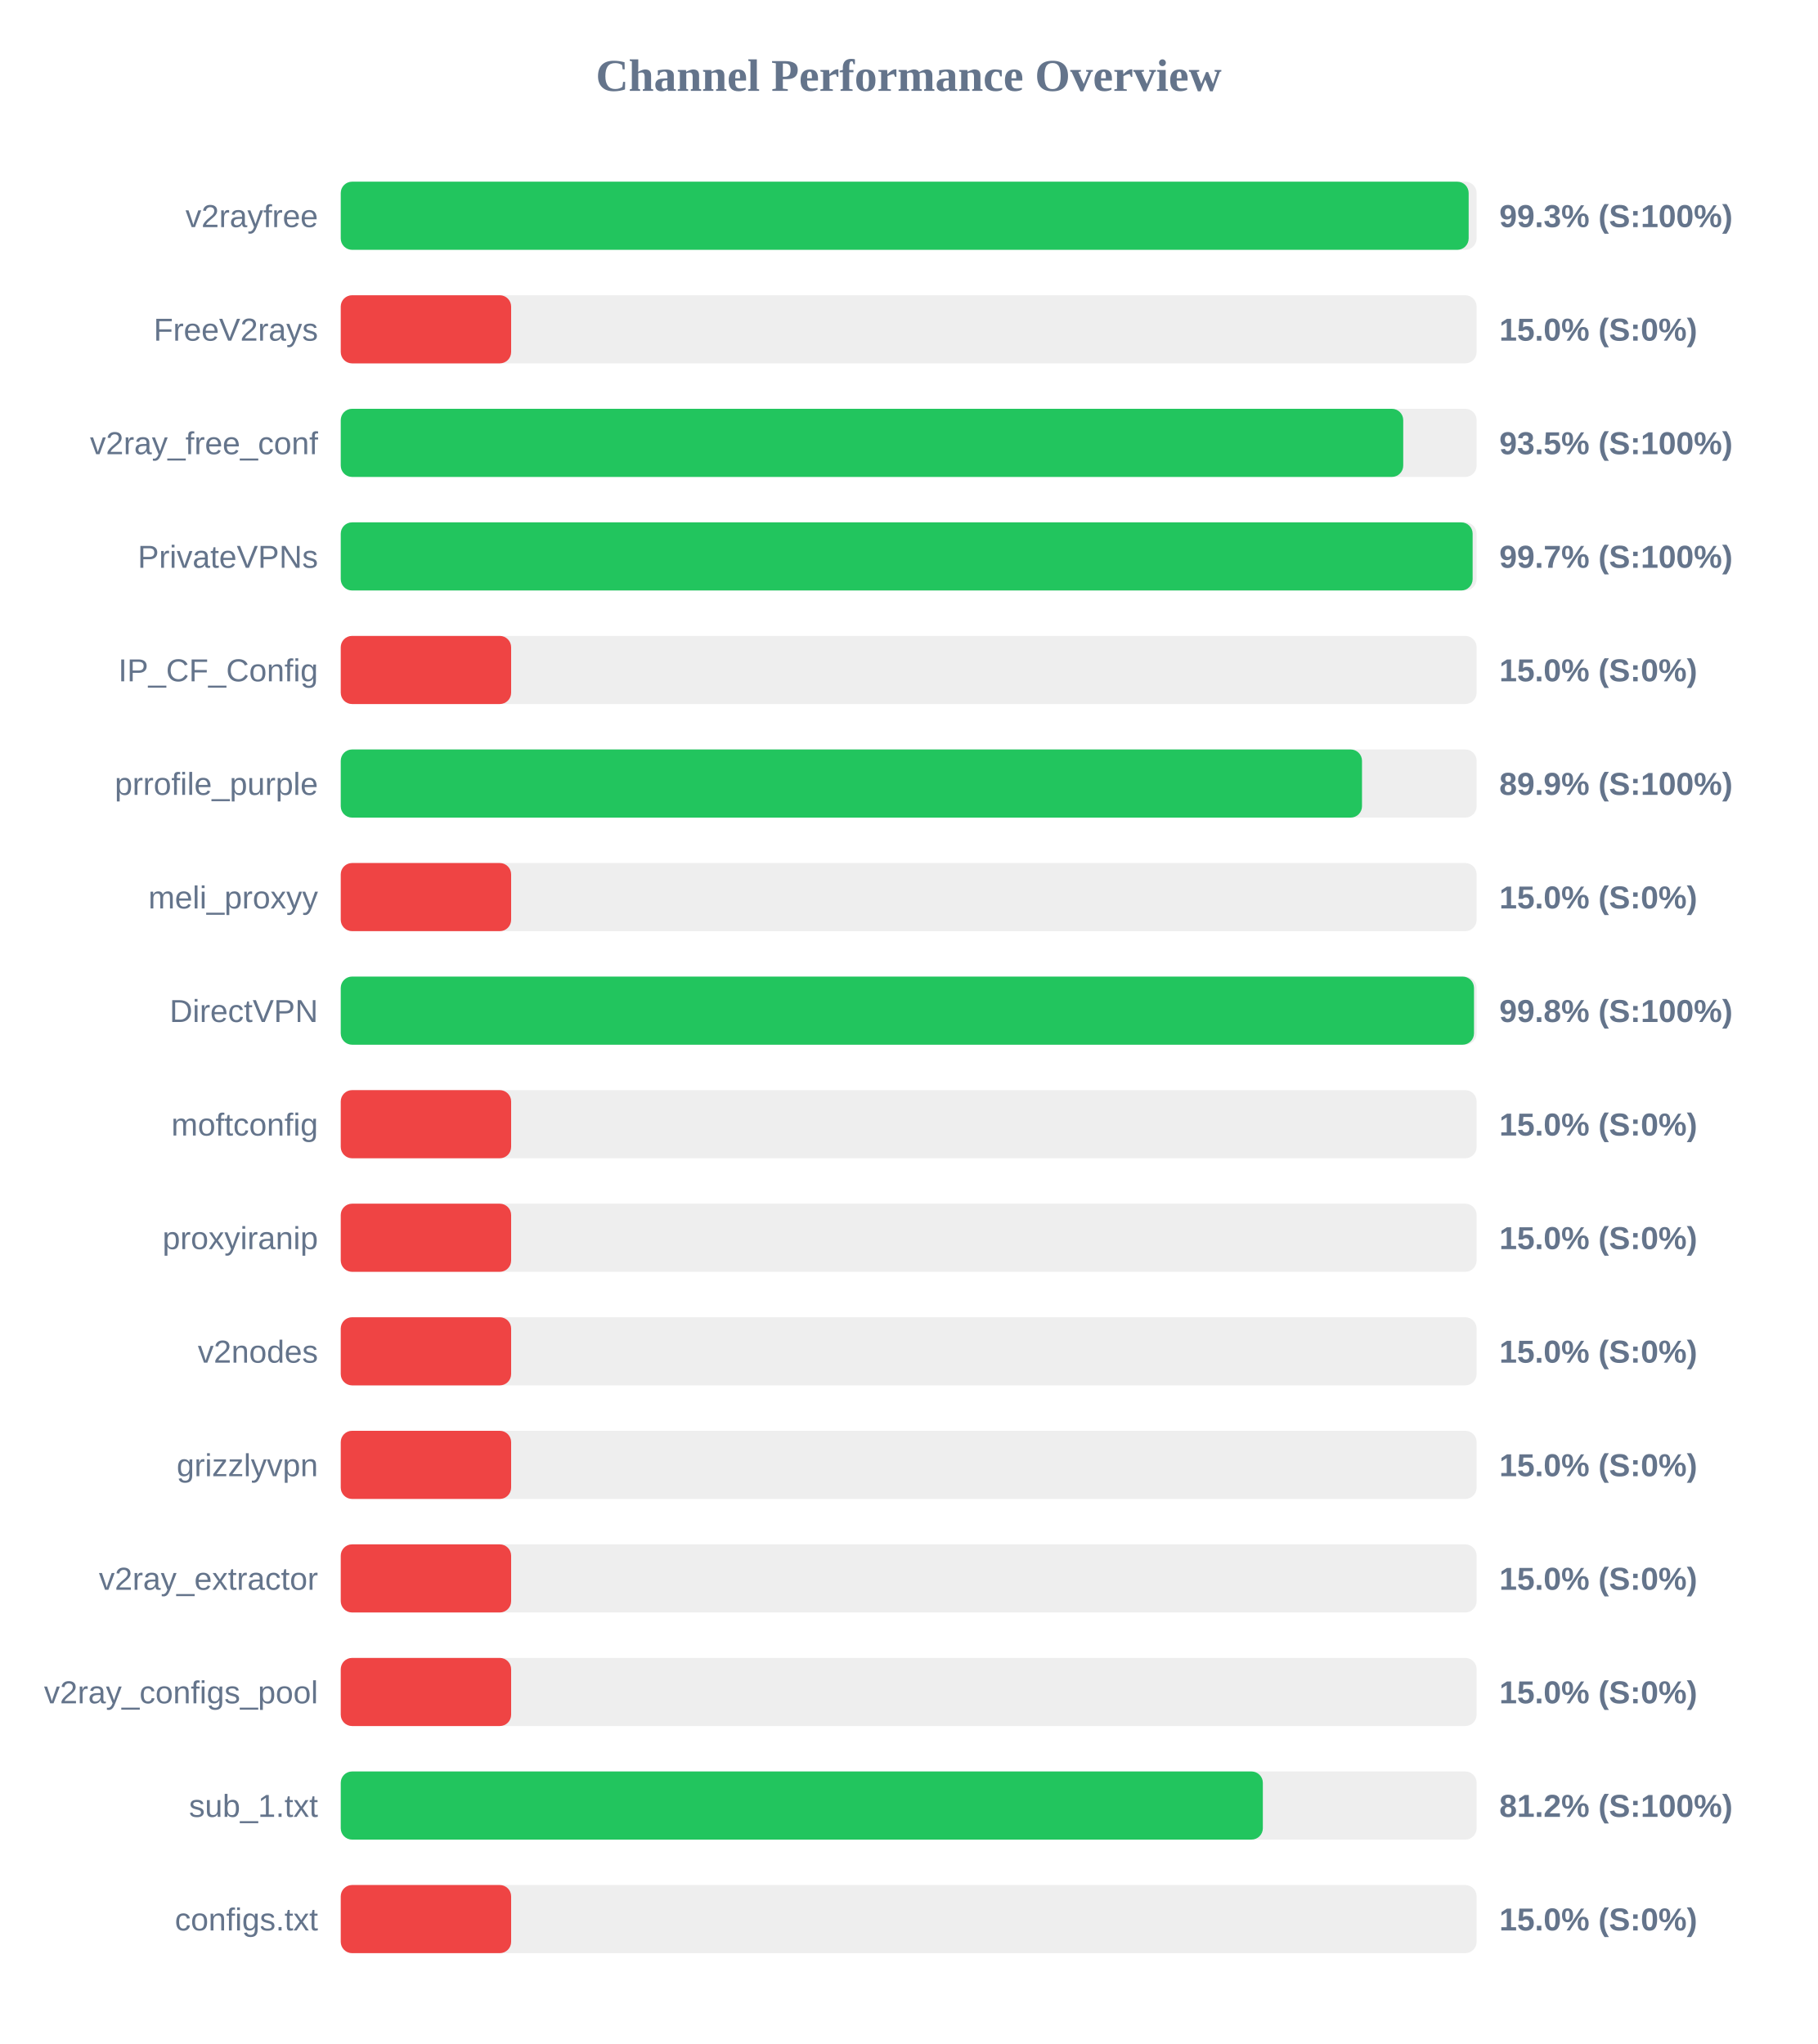
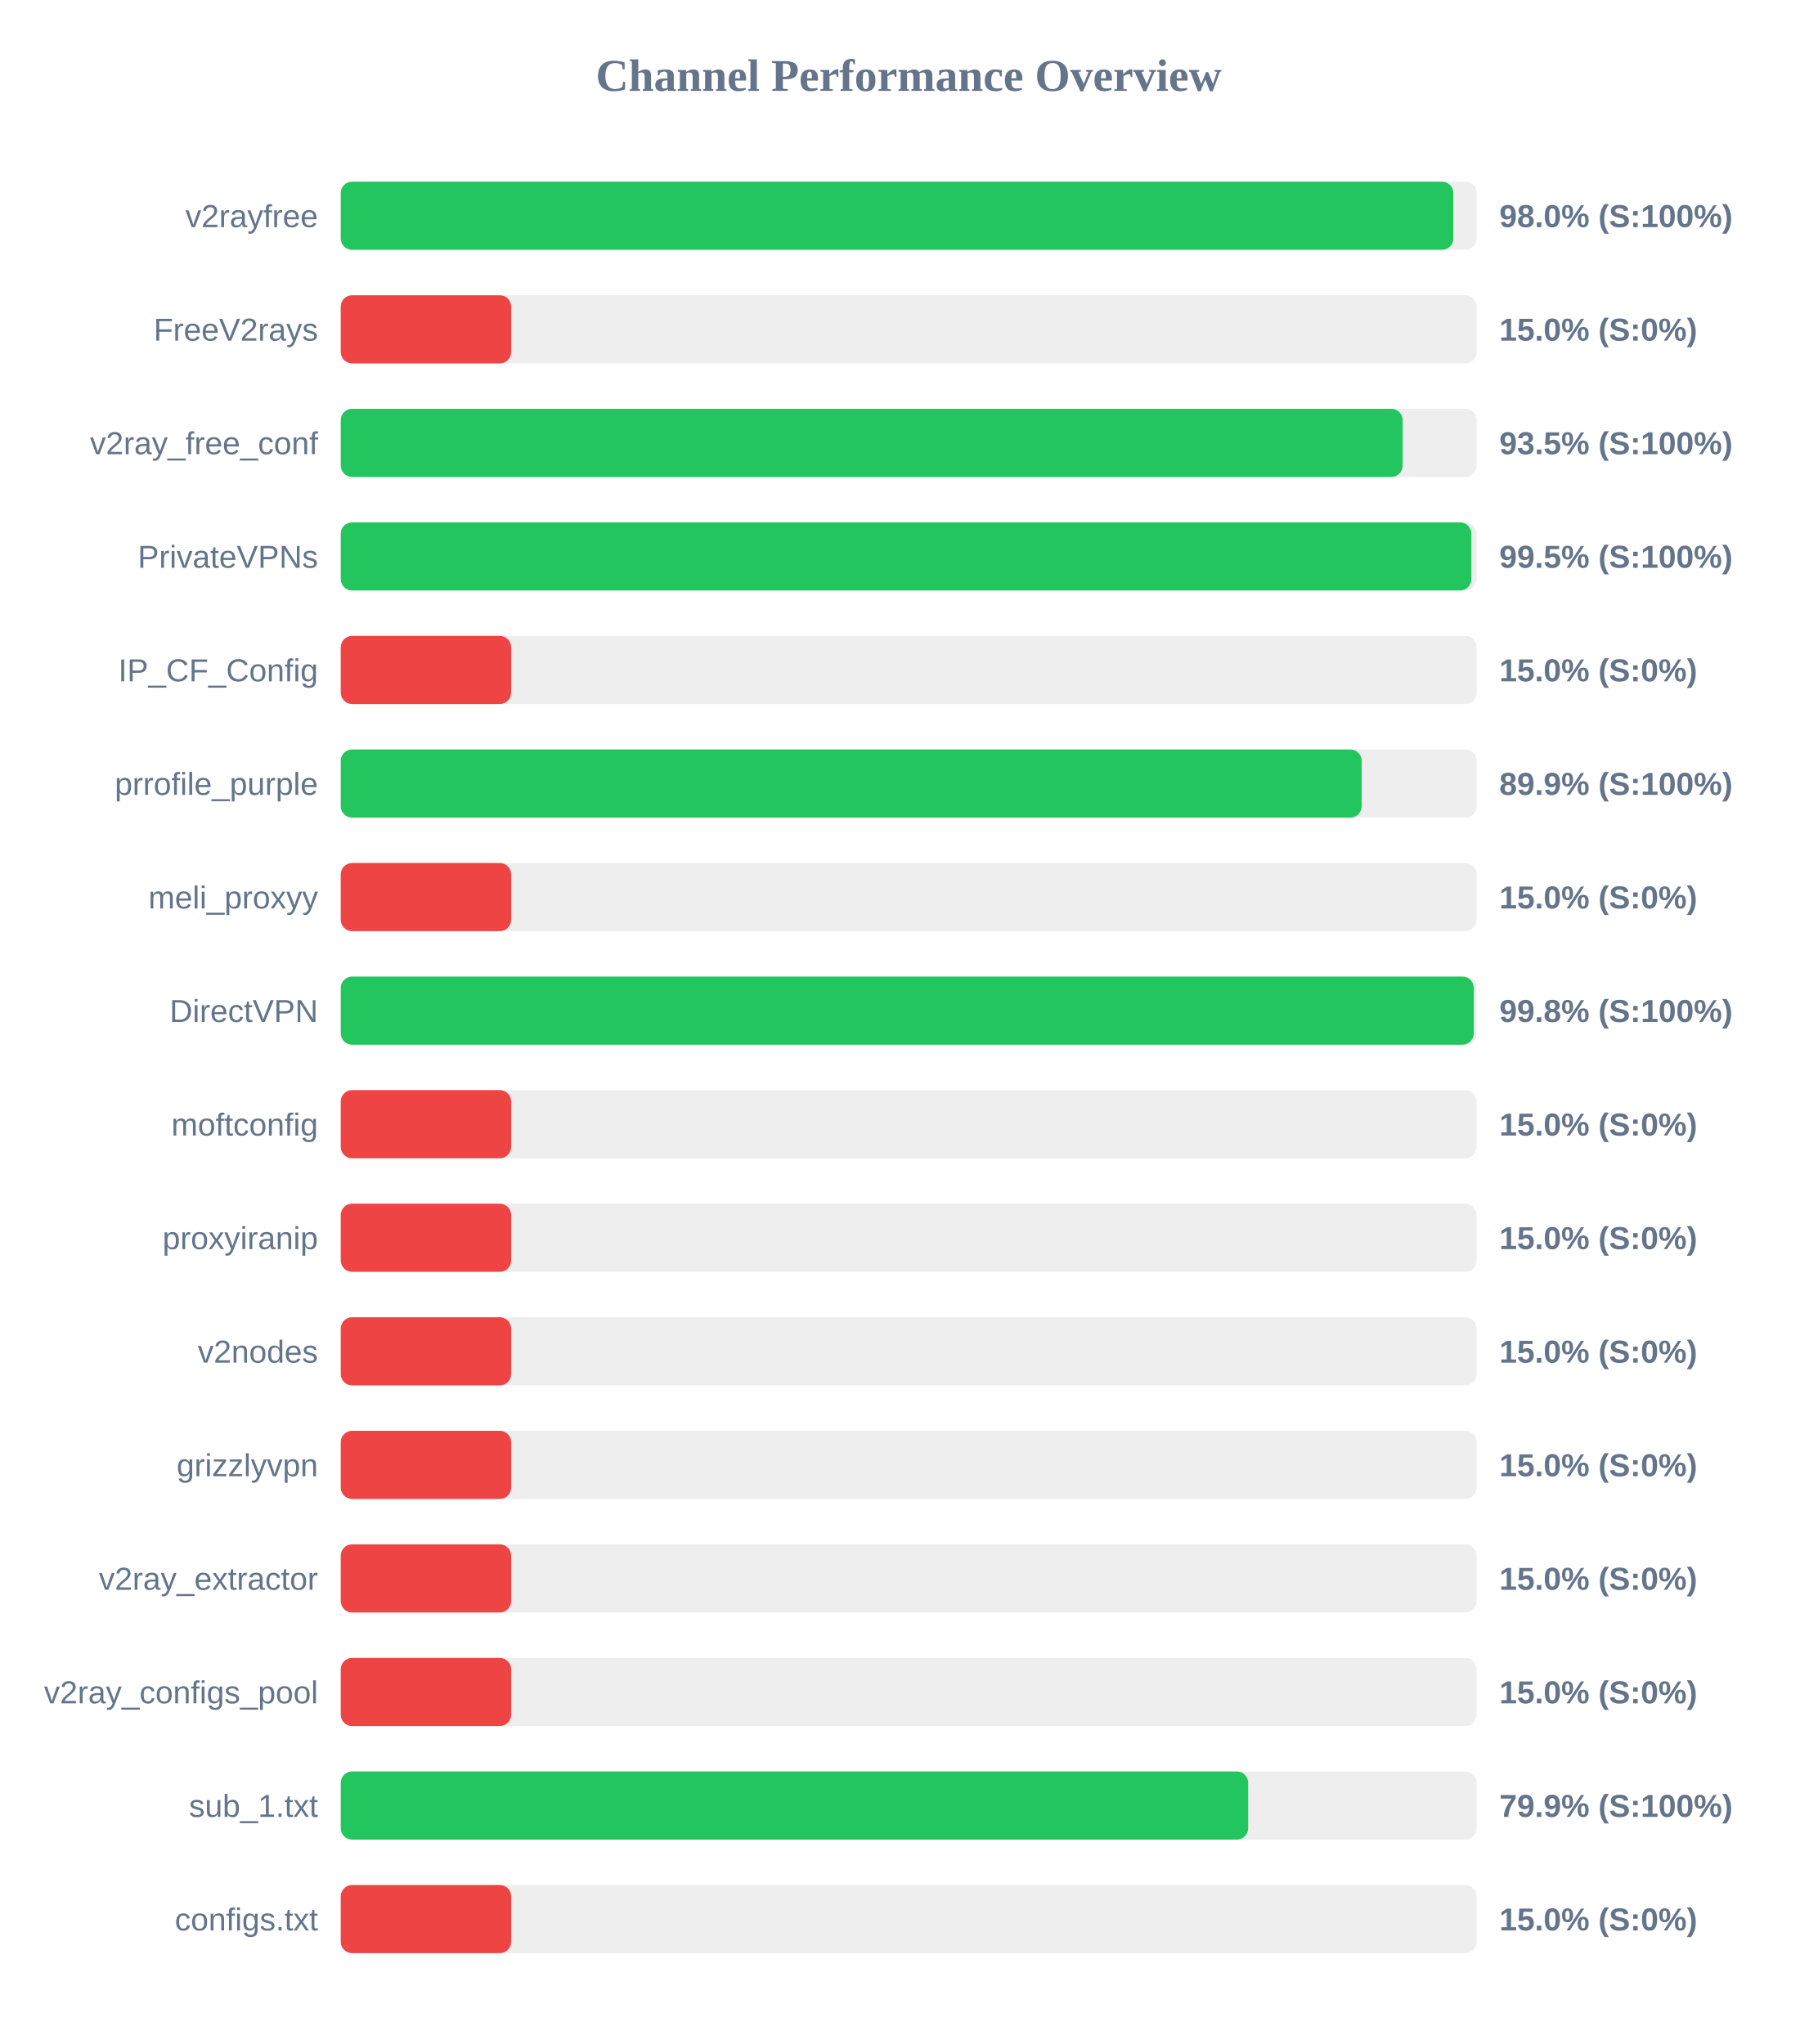
<svg xmlns="http://www.w3.org/2000/svg" width="800" height="900" version="1.1">
  <style>
        .row { font: 14px Arial; fill: #64748b; }
        .score { font: bold 14px Arial; fill: #64748b; }
    </style>
  <text x="400" y="40" text-anchor="middle" font-size="20px" font-weight="bold" fill="#64748b">Channel Performance Overview</text>
  <rect x="150" y="80" width="500" height="30" fill="#eee" rx="5" />
-   <rect x="150" y="80" width="496.5" height="30" fill="#22c55e" rx="5" />
+   <rect x="150" y="80" width="489.75" height="30" fill="#22c55e" rx="5" />
  <text x="140" y="100" text-anchor="end" class="row">v2rayfree</text>
-   <text x="660" y="100" text-anchor="start" class="score">99.3% (S:100%)</text>
+   <text x="660" y="100" text-anchor="start" class="score">98.0% (S:100%)</text>
  <rect x="150" y="130" width="500" height="30" fill="#eee" rx="5" />
  <rect x="150" y="130" width="75.0" height="30" fill="#ef4444" rx="5" />
  <text x="140" y="150" text-anchor="end" class="row">FreeV2rays</text>
  <text x="660" y="150" text-anchor="start" class="score">15.0% (S:0%)</text>
  <rect x="150" y="180" width="500" height="30" fill="#eee" rx="5" />
-   <rect x="150" y="180" width="467.7" height="30" fill="#22c55e" rx="5" />
+   <rect x="150" y="180" width="467.45" height="30" fill="#22c55e" rx="5" />
  <text x="140" y="200" text-anchor="end" class="row">v2ray_free_conf</text>
  <text x="660" y="200" text-anchor="start" class="score">93.5% (S:100%)</text>
  <rect x="150" y="230" width="500" height="30" fill="#eee" rx="5" />
-   <rect x="150" y="230" width="498.25" height="30" fill="#22c55e" rx="5" />
+   <rect x="150" y="230" width="497.7" height="30" fill="#22c55e" rx="5" />
  <text x="140" y="250" text-anchor="end" class="row">PrivateVPNs</text>
-   <text x="660" y="250" text-anchor="start" class="score">99.7% (S:100%)</text>
+   <text x="660" y="250" text-anchor="start" class="score">99.5% (S:100%)</text>
  <rect x="150" y="280" width="500" height="30" fill="#eee" rx="5" />
  <rect x="150" y="280" width="75.0" height="30" fill="#ef4444" rx="5" />
  <text x="140" y="300" text-anchor="end" class="row">IP_CF_Config</text>
  <text x="660" y="300" text-anchor="start" class="score">15.0% (S:0%)</text>
  <rect x="150" y="330" width="500" height="30" fill="#eee" rx="5" />
-   <rect x="150" y="330" width="449.55" height="30" fill="#22c55e" rx="5" />
+   <rect x="150" y="330" width="449.4" height="30" fill="#22c55e" rx="5" />
  <text x="140" y="350" text-anchor="end" class="row">prrofile_purple</text>
  <text x="660" y="350" text-anchor="start" class="score">89.9% (S:100%)</text>
  <rect x="150" y="380" width="500" height="30" fill="#eee" rx="5" />
  <rect x="150" y="380" width="75.0" height="30" fill="#ef4444" rx="5" />
  <text x="140" y="400" text-anchor="end" class="row">meli_proxyy</text>
  <text x="660" y="400" text-anchor="start" class="score">15.0% (S:0%)</text>
  <rect x="150" y="430" width="500" height="30" fill="#eee" rx="5" />
-   <rect x="150" y="430" width="498.85" height="30" fill="#22c55e" rx="5" />
+   <rect x="150" y="430" width="498.75" height="30" fill="#22c55e" rx="5" />
  <text x="140" y="450" text-anchor="end" class="row">DirectVPN</text>
  <text x="660" y="450" text-anchor="start" class="score">99.8% (S:100%)</text>
  <rect x="150" y="480" width="500" height="30" fill="#eee" rx="5" />
  <rect x="150" y="480" width="75.0" height="30" fill="#ef4444" rx="5" />
  <text x="140" y="500" text-anchor="end" class="row">moftconfig</text>
  <text x="660" y="500" text-anchor="start" class="score">15.0% (S:0%)</text>
  <rect x="150" y="530" width="500" height="30" fill="#eee" rx="5" />
  <rect x="150" y="530" width="75.0" height="30" fill="#ef4444" rx="5" />
  <text x="140" y="550" text-anchor="end" class="row">proxyiranip</text>
  <text x="660" y="550" text-anchor="start" class="score">15.0% (S:0%)</text>
  <rect x="150" y="580" width="500" height="30" fill="#eee" rx="5" />
  <rect x="150" y="580" width="75.0" height="30" fill="#ef4444" rx="5" />
  <text x="140" y="600" text-anchor="end" class="row">v2nodes</text>
  <text x="660" y="600" text-anchor="start" class="score">15.0% (S:0%)</text>
  <rect x="150" y="630" width="500" height="30" fill="#eee" rx="5" />
  <rect x="150" y="630" width="75.0" height="30" fill="#ef4444" rx="5" />
  <text x="140" y="650" text-anchor="end" class="row">grizzlyvpn</text>
  <text x="660" y="650" text-anchor="start" class="score">15.0% (S:0%)</text>
  <rect x="150" y="680" width="500" height="30" fill="#eee" rx="5" />
  <rect x="150" y="680" width="75.0" height="30" fill="#ef4444" rx="5" />
  <text x="140" y="700" text-anchor="end" class="row">v2ray_extractor</text>
  <text x="660" y="700" text-anchor="start" class="score">15.0% (S:0%)</text>
  <rect x="150" y="730" width="500" height="30" fill="#eee" rx="5" />
  <rect x="150" y="730" width="75.0" height="30" fill="#ef4444" rx="5" />
  <text x="140" y="750" text-anchor="end" class="row">v2ray_configs_pool</text>
  <text x="660" y="750" text-anchor="start" class="score">15.0% (S:0%)</text>
  <rect x="150" y="780" width="500" height="30" fill="#eee" rx="5" />
-   <rect x="150" y="780" width="405.9" height="30" fill="#22c55e" rx="5" />
+   <rect x="150" y="780" width="399.45" height="30" fill="#22c55e" rx="5" />
  <text x="140" y="800" text-anchor="end" class="row">sub_1.txt</text>
-   <text x="660" y="800" text-anchor="start" class="score">81.2% (S:100%)</text>
+   <text x="660" y="800" text-anchor="start" class="score">79.9% (S:100%)</text>
  <rect x="150" y="830" width="500" height="30" fill="#eee" rx="5" />
  <rect x="150" y="830" width="75.0" height="30" fill="#ef4444" rx="5" />
  <text x="140" y="850" text-anchor="end" class="row">configs.txt</text>
  <text x="660" y="850" text-anchor="start" class="score">15.0% (S:0%)</text>
</svg>
